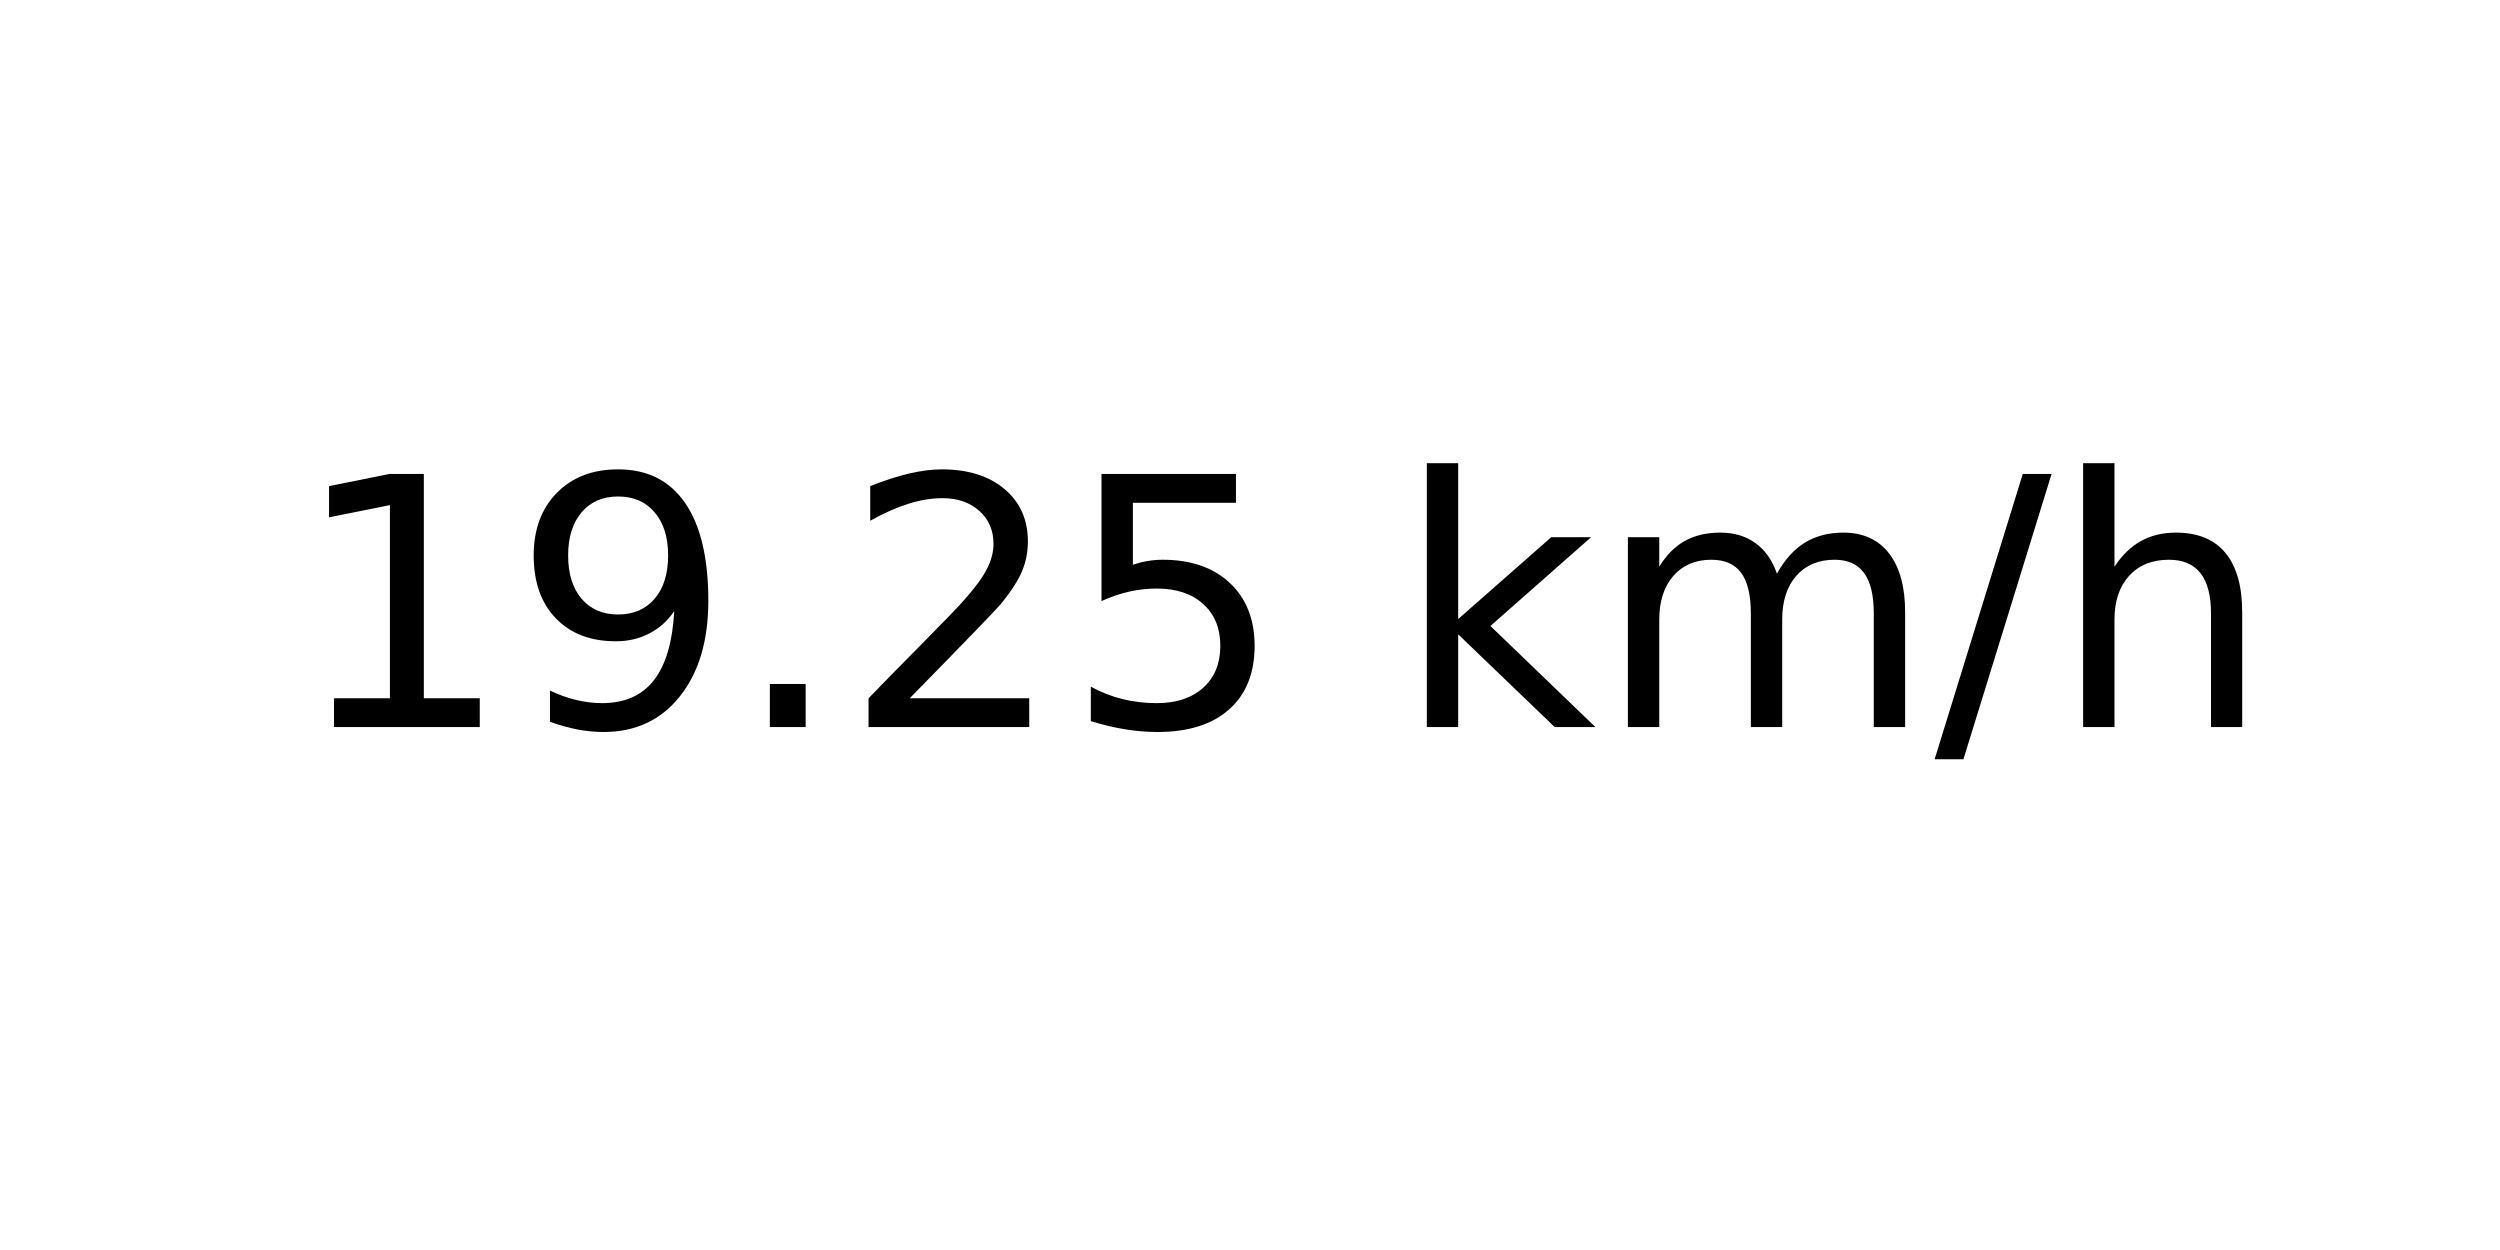
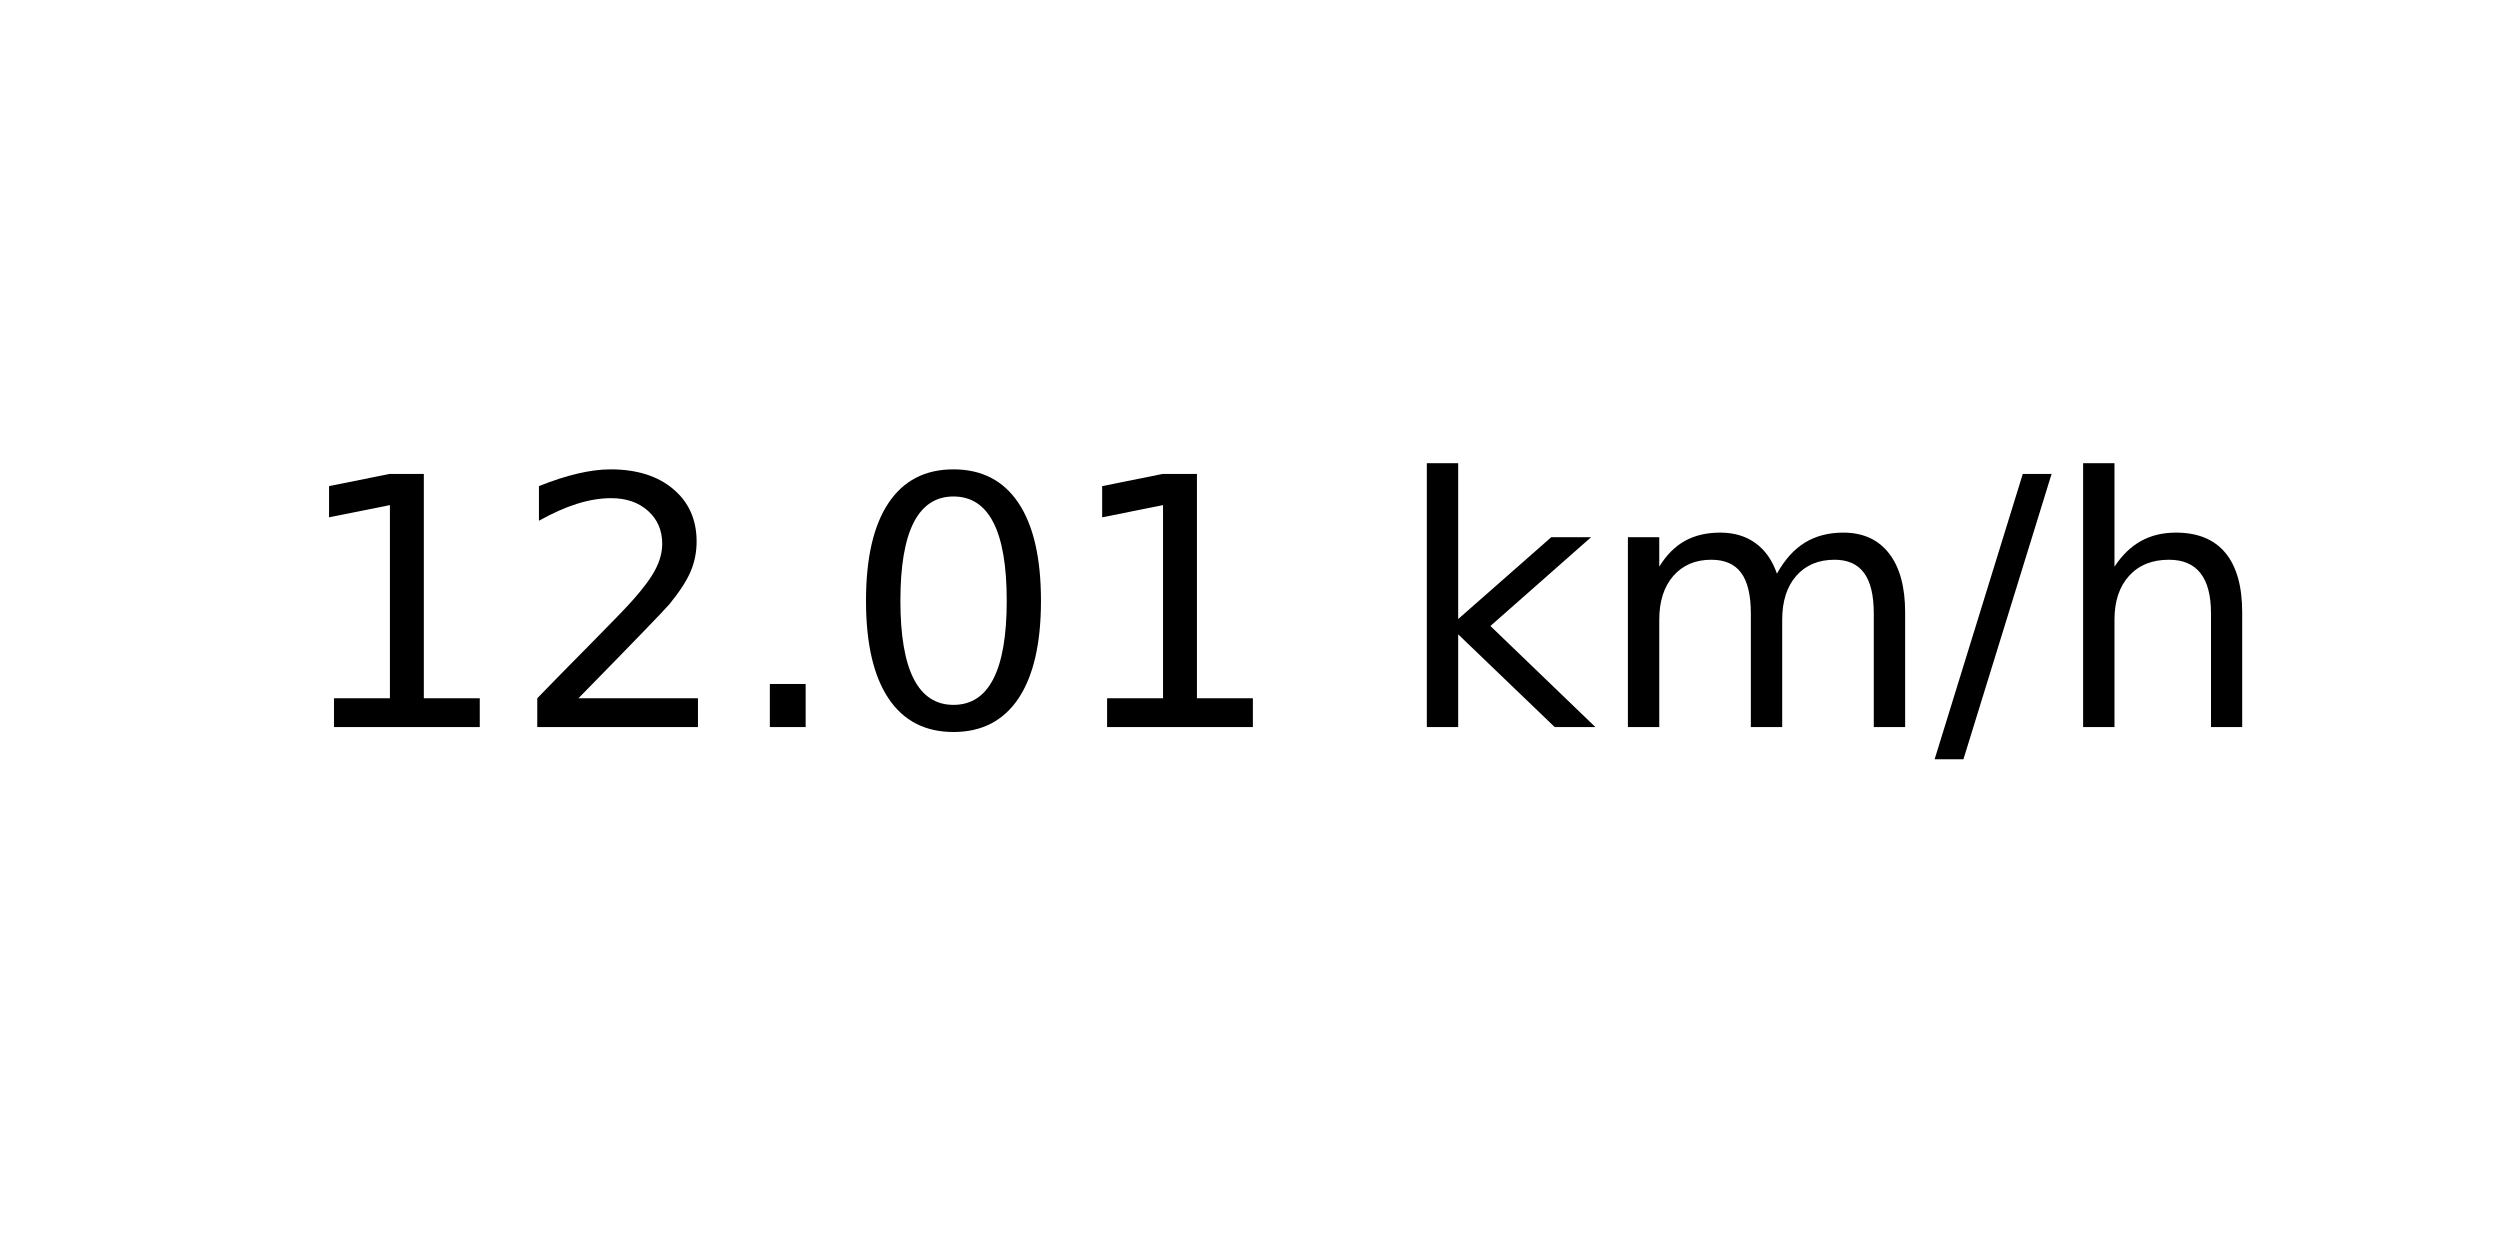
<svg xmlns="http://www.w3.org/2000/svg" xmlns:xlink="http://www.w3.org/1999/xlink" width="72pt" height="36pt" viewBox="0 0 72 36" version="1.1">
  <defs>
    <style type="text/css">*{stroke-linejoin: round; stroke-linecap: butt}</style>
  </defs>
  <g id="figure_1">
    <g id="axes_1">
      <g id="text_1">
        <g transform="translate(8.378125 20.93937) scale(0.1 -0.1)">
          <defs>
            <path id="DejaVuSans-31" d="M 794 531  L 1825 531  L 1825 4091  L 703 3866  L 703 4441  L 1819 4666  L 2450 4666  L 2450 531  L 3481 531  L 3481 0  L 794 0  L 794 531  z " transform="scale(0.015625)" />
-             <path id="DejaVuSans-39" d="M 703 97  L 703 672  Q 941 559 1184 500  Q 1428 441 1663 441  Q 2288 441 2617 861  Q 2947 1281 2994 2138  Q 2813 1869 2534 1725  Q 2256 1581 1919 1581  Q 1219 1581 811 2004  Q 403 2428 403 3163  Q 403 3881 828 4315  Q 1253 4750 1959 4750  Q 2769 4750 3195 4129  Q 3622 3509 3622 2328  Q 3622 1225 3098 567  Q 2575 -91 1691 -91  Q 1453 -91 1209 -44  Q 966 3 703 97  z M 1959 2075  Q 2384 2075 2632 2365  Q 2881 2656 2881 3163  Q 2881 3666 2632 3958  Q 2384 4250 1959 4250  Q 1534 4250 1286 3958  Q 1038 3666 1038 3163  Q 1038 2656 1286 2365  Q 1534 2075 1959 2075  z " transform="scale(0.015625)" />
+             <path id="DejaVuSans-32" d="M 1228 531  L 3431 531  L 3431 0  L 469 0  L 469 531  Q 828 903 1448 1529  Q 2069 2156 2228 2338  Q 2531 2678 2651 2914  Q 2772 3150 2772 3378  Q 2772 3750 2511 3984  Q 2250 4219 1831 4219  Q 1534 4219 1204 4116  Q 875 4013 500 3803  L 500 4441  Q 881 4594 1212 4672  Q 1544 4750 1819 4750  Q 2544 4750 2975 4387  Q 3406 4025 3406 3419  Q 3406 3131 3298 2873  Q 3191 2616 2906 2266  Q 2828 2175 2409 1742  Q 1991 1309 1228 531  z " transform="scale(0.015625)" />
            <path id="DejaVuSans-2e" d="M 684 794  L 1344 794  L 1344 0  L 684 0  L 684 794  z " transform="scale(0.015625)" />
-             <path id="DejaVuSans-32" d="M 1228 531  L 3431 531  L 3431 0  L 469 0  L 469 531  Q 828 903 1448 1529  Q 2069 2156 2228 2338  Q 2531 2678 2651 2914  Q 2772 3150 2772 3378  Q 2772 3750 2511 3984  Q 2250 4219 1831 4219  Q 1534 4219 1204 4116  Q 875 4013 500 3803  L 500 4441  Q 881 4594 1212 4672  Q 1544 4750 1819 4750  Q 2544 4750 2975 4387  Q 3406 4025 3406 3419  Q 3406 3131 3298 2873  Q 3191 2616 2906 2266  Q 2828 2175 2409 1742  Q 1991 1309 1228 531  z " transform="scale(0.015625)" />
-             <path id="DejaVuSans-35" d="M 691 4666  L 3169 4666  L 3169 4134  L 1269 4134  L 1269 2991  Q 1406 3038 1543 3061  Q 1681 3084 1819 3084  Q 2600 3084 3056 2656  Q 3513 2228 3513 1497  Q 3513 744 3044 326  Q 2575 -91 1722 -91  Q 1428 -91 1123 -41  Q 819 9 494 109  L 494 744  Q 775 591 1075 516  Q 1375 441 1709 441  Q 2250 441 2565 725  Q 2881 1009 2881 1497  Q 2881 1984 2565 2268  Q 2250 2553 1709 2553  Q 1456 2553 1204 2497  Q 953 2441 691 2322  L 691 4666  z " transform="scale(0.015625)" />
+             <path id="DejaVuSans-30" d="M 2034 4250  Q 1547 4250 1301 3770  Q 1056 3291 1056 2328  Q 1056 1369 1301 889  Q 1547 409 2034 409  Q 2525 409 2770 889  Q 3016 1369 3016 2328  Q 3016 3291 2770 3770  Q 2525 4250 2034 4250  z M 2034 4750  Q 2819 4750 3233 4129  Q 3647 3509 3647 2328  Q 3647 1150 3233 529  Q 2819 -91 2034 -91  Q 1250 -91 836 529  Q 422 1150 422 2328  Q 422 3509 836 4129  Q 1250 4750 2034 4750  z " transform="scale(0.015625)" />
            <path id="DejaVuSans-20" transform="scale(0.015625)" />
            <path id="DejaVuSans-6b" d="M 581 4863  L 1159 4863  L 1159 1991  L 2875 3500  L 3609 3500  L 1753 1863  L 3688 0  L 2938 0  L 1159 1709  L 1159 0  L 581 0  L 581 4863  z " transform="scale(0.015625)" />
            <path id="DejaVuSans-6d" d="M 3328 2828  Q 3544 3216 3844 3400  Q 4144 3584 4550 3584  Q 5097 3584 5394 3201  Q 5691 2819 5691 2113  L 5691 0  L 5113 0  L 5113 2094  Q 5113 2597 4934 2840  Q 4756 3084 4391 3084  Q 3944 3084 3684 2787  Q 3425 2491 3425 1978  L 3425 0  L 2847 0  L 2847 2094  Q 2847 2600 2669 2842  Q 2491 3084 2119 3084  Q 1678 3084 1418 2786  Q 1159 2488 1159 1978  L 1159 0  L 581 0  L 581 3500  L 1159 3500  L 1159 2956  Q 1356 3278 1631 3431  Q 1906 3584 2284 3584  Q 2666 3584 2933 3390  Q 3200 3197 3328 2828  z " transform="scale(0.015625)" />
            <path id="DejaVuSans-2f" d="M 1625 4666  L 2156 4666  L 531 -594  L 0 -594  L 1625 4666  z " transform="scale(0.015625)" />
            <path id="DejaVuSans-68" d="M 3513 2113  L 3513 0  L 2938 0  L 2938 2094  Q 2938 2591 2744 2837  Q 2550 3084 2163 3084  Q 1697 3084 1428 2787  Q 1159 2491 1159 1978  L 1159 0  L 581 0  L 581 4863  L 1159 4863  L 1159 2956  Q 1366 3272 1645 3428  Q 1925 3584 2291 3584  Q 2894 3584 3203 3211  Q 3513 2838 3513 2113  z " transform="scale(0.015625)" />
          </defs>
          <use xlink:href="#DejaVuSans-31" />
-           <use xlink:href="#DejaVuSans-39" x="63.623" />
+           <use xlink:href="#DejaVuSans-32" x="63.623" />
          <use xlink:href="#DejaVuSans-2e" x="127.246" />
-           <use xlink:href="#DejaVuSans-32" x="159.033" />
-           <use xlink:href="#DejaVuSans-35" x="222.656" />
+           <use xlink:href="#DejaVuSans-30" x="159.033" />
+           <use xlink:href="#DejaVuSans-31" x="222.656" />
          <use xlink:href="#DejaVuSans-20" x="286.279" />
          <use xlink:href="#DejaVuSans-6b" x="318.066" />
          <use xlink:href="#DejaVuSans-6d" x="375.977" />
          <use xlink:href="#DejaVuSans-2f" x="473.389" />
          <use xlink:href="#DejaVuSans-68" x="507.08" />
        </g>
      </g>
    </g>
  </g>
</svg>
